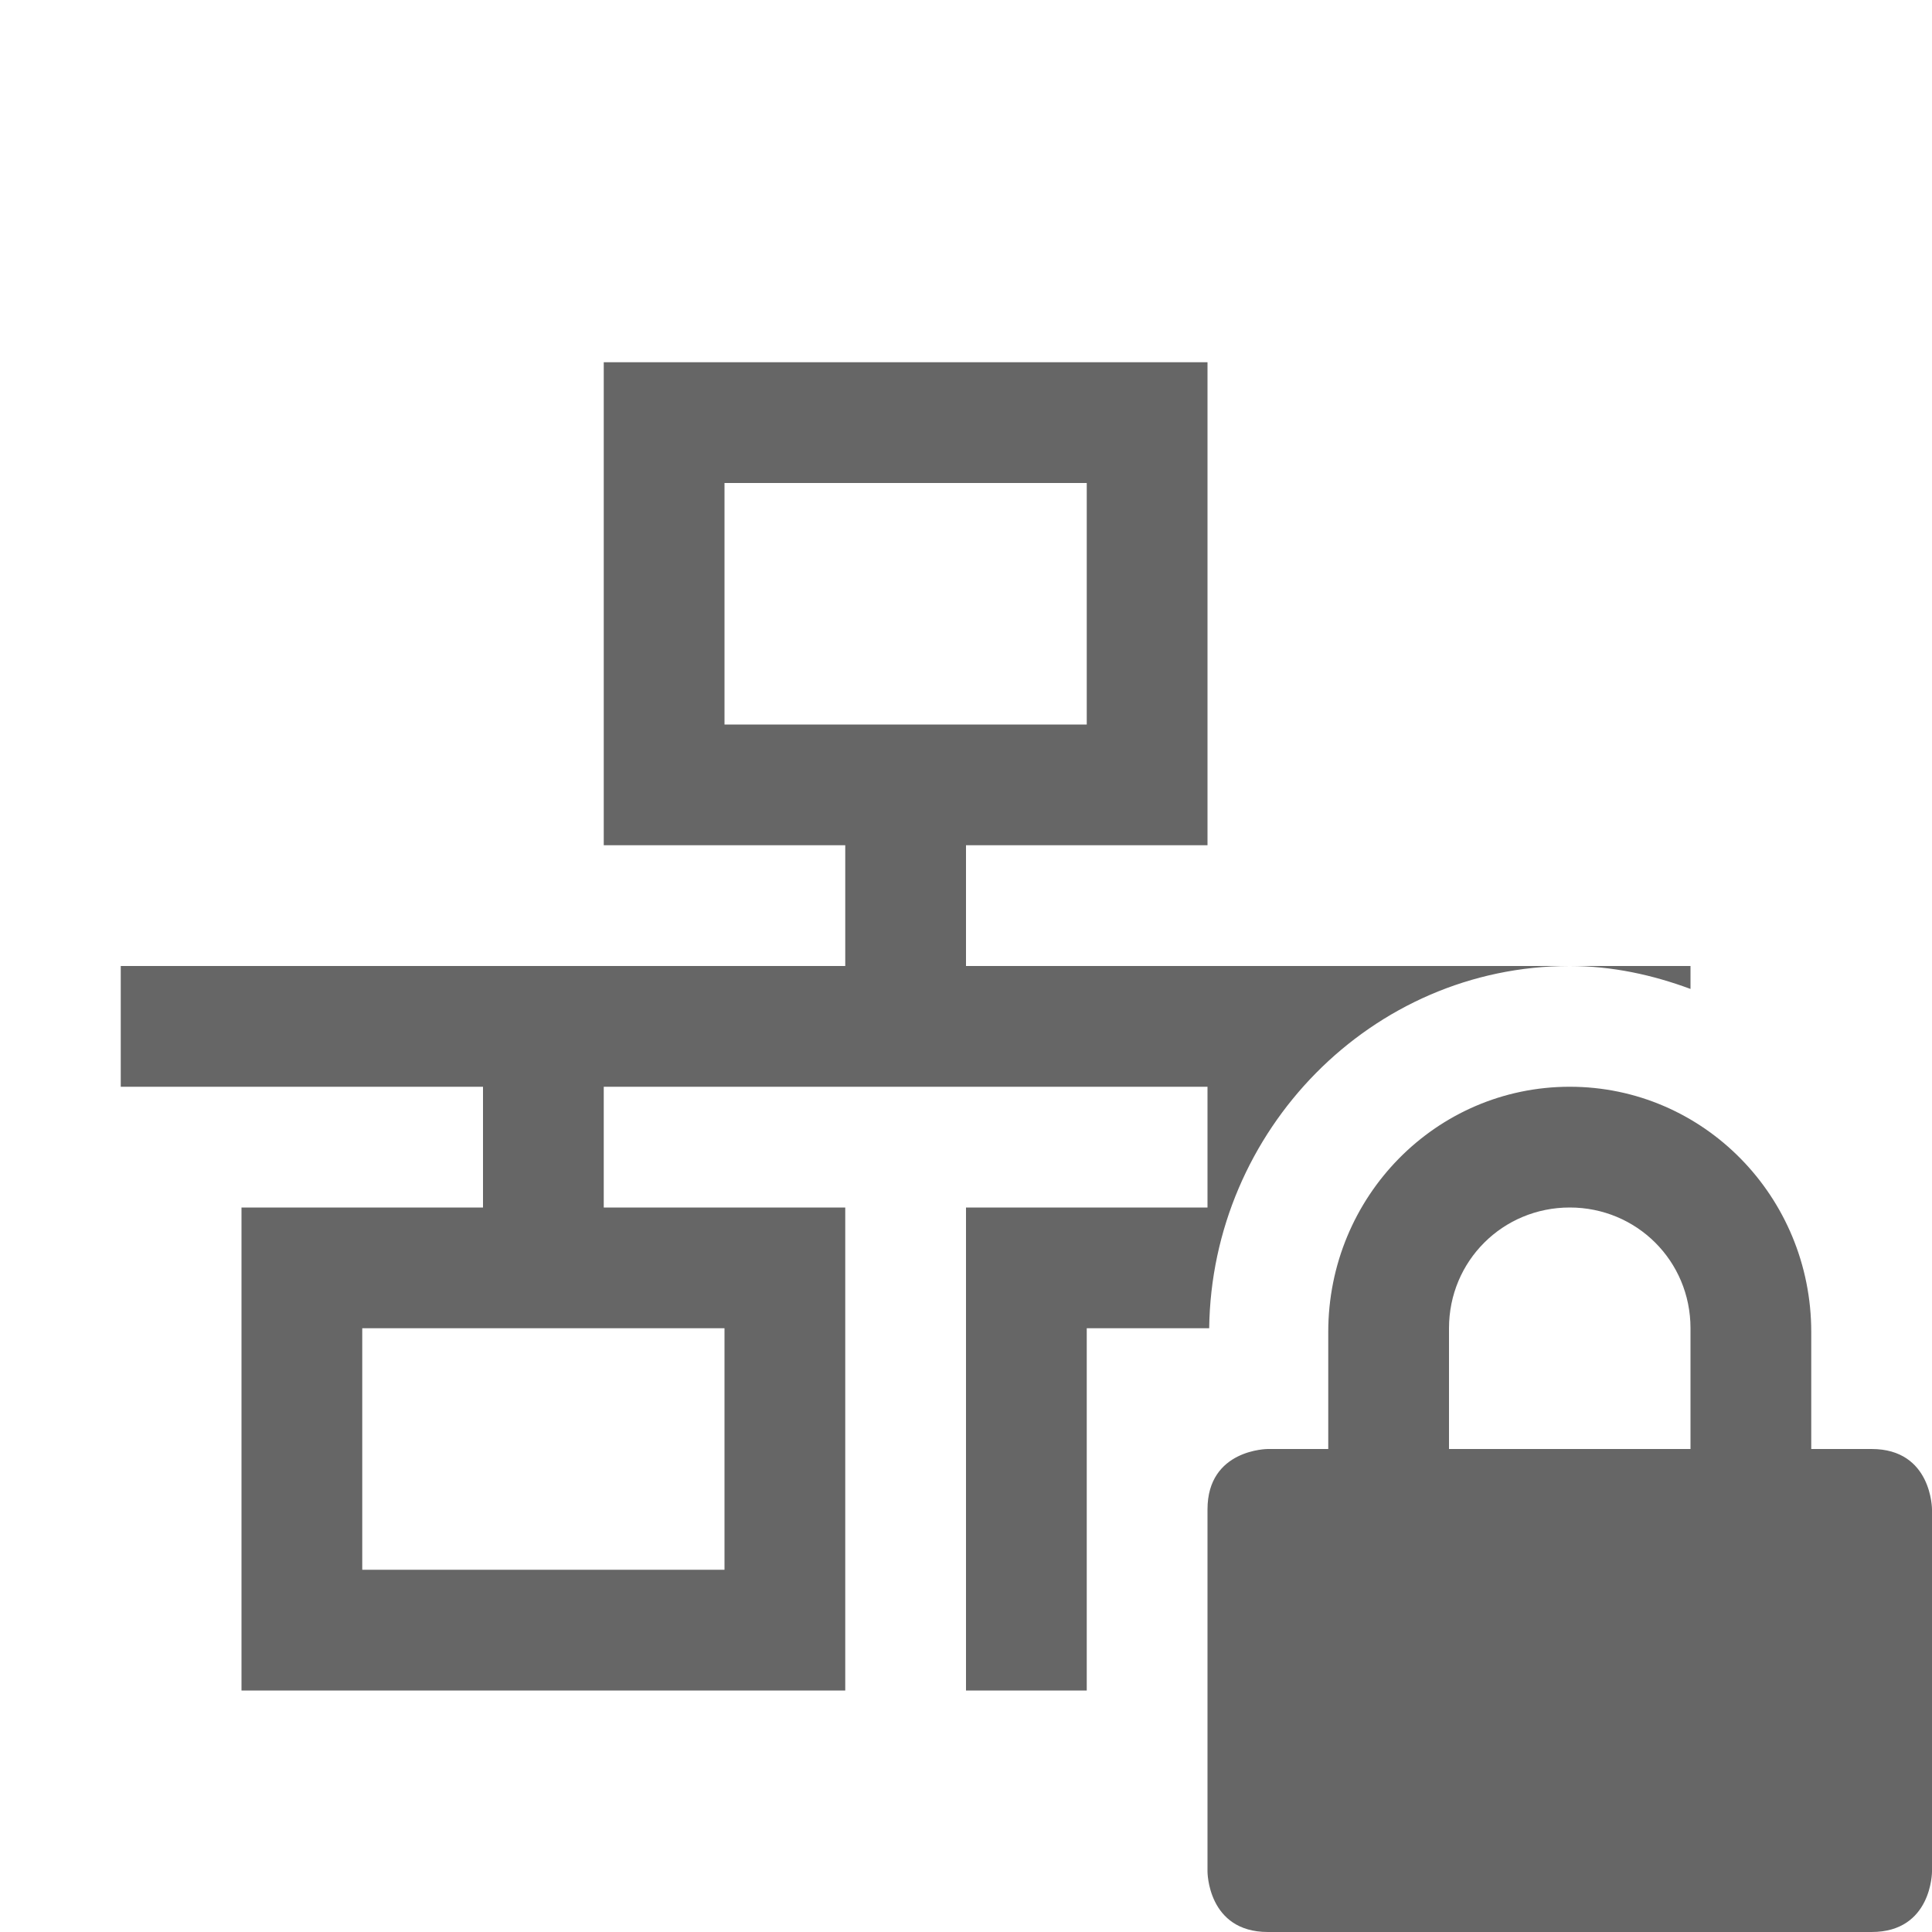
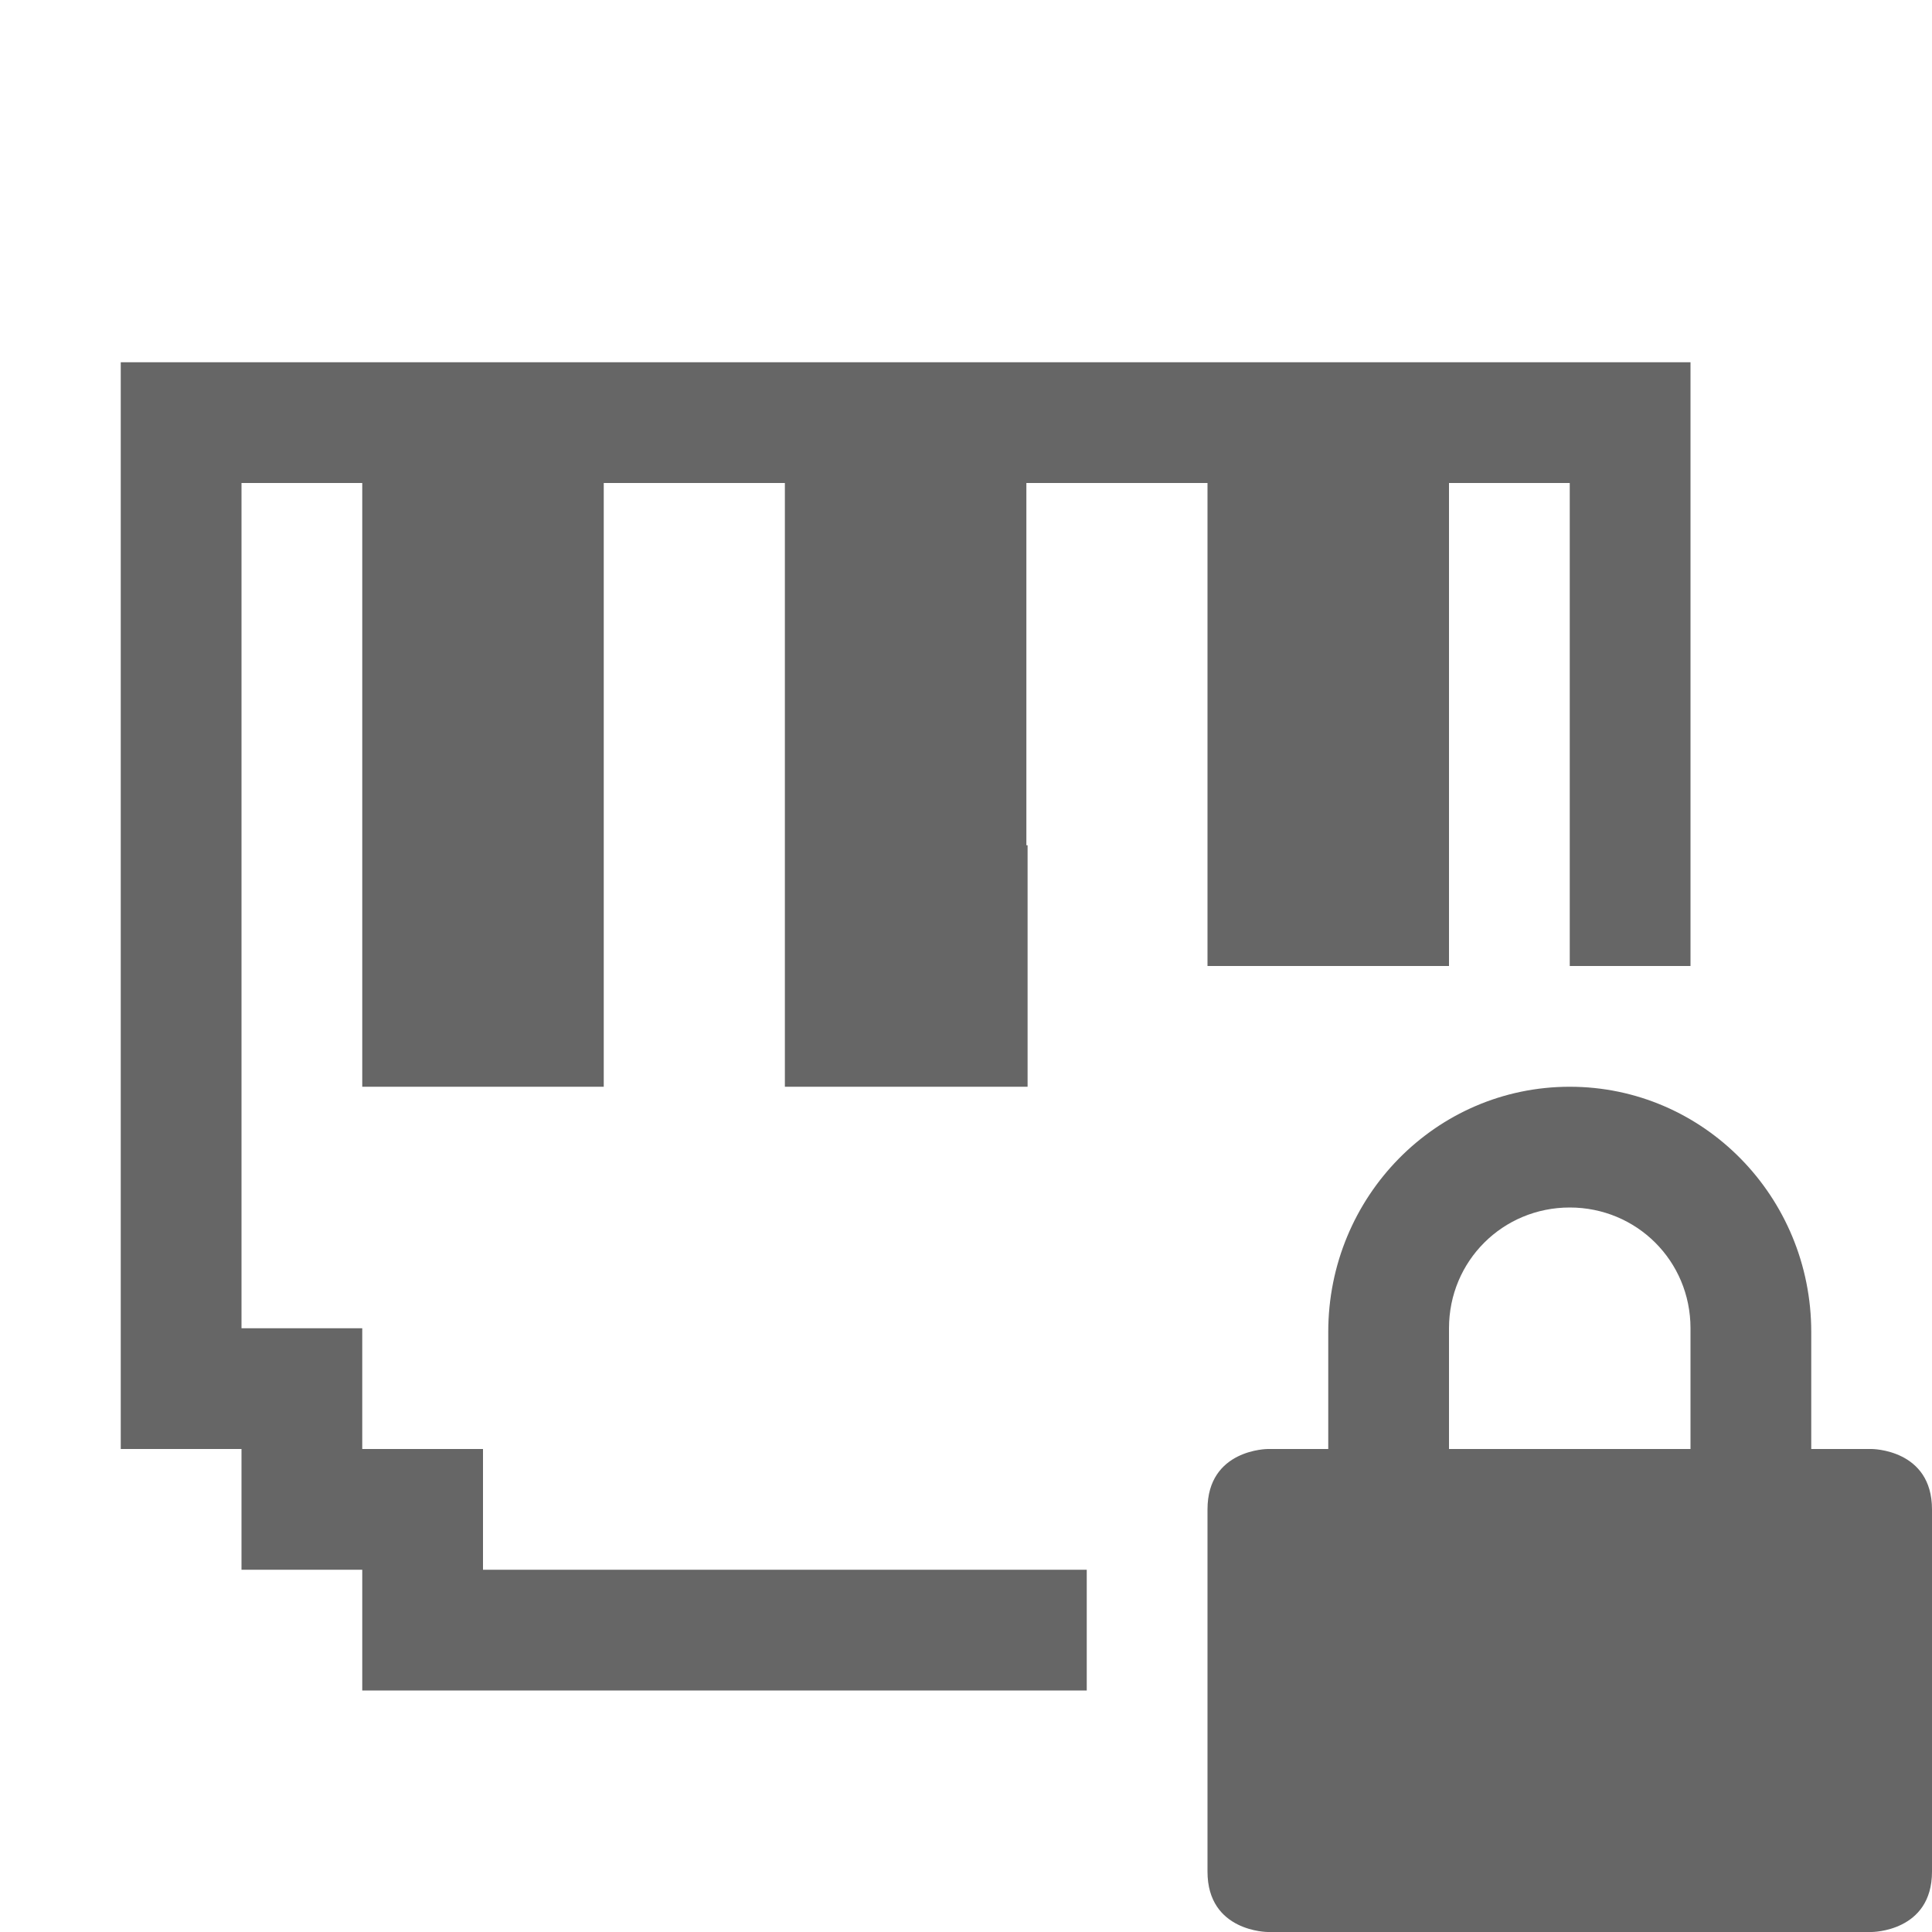
- <svg xmlns="http://www.w3.org/2000/svg" height="16" width="16">
-   <g transform="translate(-473 311)">
-     <path d="M478-308v4h2v1h-6v1h3v1h-2v4h5v-4h-2v-1h5v1h-2v4h1v-3h1.014c.02-1.635 1.342-3 2.986-3h-5v-1h2v-4zm8 5c.353 0 .687.074 1 .19v-.19zm-7-4h3v2h-3zm7 5c-1.108 0-2 .91-2 2.031v.969h-.5s-.5 0-.5.5v3s0 .5.5.5h5c.5 0 .5-.5.5-.5v-3s0-.5-.5-.5h-.5v-.969c0-1.12-.892-2.031-2-2.031zm0 1c.554 0 1 .442 1 1v1h-2v-1c0-.558.446-1 1-1zm-10 1h3v2h-3z" fill="#666" />
-   </g>
+ <svg xmlns="http://www.w3.org/2000/svg" height="16" width="16" version="1.1" id="svg6">
+   <defs id="defs10" />
+   <path style="opacity:1;vector-effect:none;fill:#666666;fill-opacity:1;stroke:none;stroke-width:1;stroke-linecap:butt;stroke-linejoin:bevel;stroke-miterlimit:4;stroke-dasharray:none;stroke-dashoffset:0;stroke-opacity:1;paint-order:normal" d="M 1 3 L 1 12 L 2 12 L 2 13 L 3 13 L 3 14 L 9 14 L 9 13 L 4 13 L 4 12 L 3 12 L 3 11 L 2 11 L 2 4 L 3 4 L 3 7 L 3 9 L 5 9 L 5 7 L 5 4 L 6.5 4 L 6.5 7 L 6.5 9 L 8.51 9 L 8.51 7 L 8.5 7 L 8.5 4 L 10 4 L 10 7 L 10 8 L 12 8 L 12 7 L 12 4 L 13 4 L 13 8 L 14 8 L 14 3 L 1 3 z " id="rect824" />
+   <path style="fill:#666666" d="m 13,9 c -1.108,0 -2,0.91 -2,2.031 V 12 h -0.5 c 0,0 -0.5,0 -0.5,0.5 v 3 c 0,0.5 0.5,0.5 0.5,0.5 h 5 c 0,0 0.5,0 0.5,-0.5 v -3 C 16,12 15.5,12 15.5,12 H 15 V 11.031 C 15,9.911 14.108,9 13,9 Z m 0,1 c 0.554,0 1,0.442 1,1 v 1 h -2 v -1 c 0,-0.558 0.446,-1 1,-1 z" id="path1021" />
</svg>
